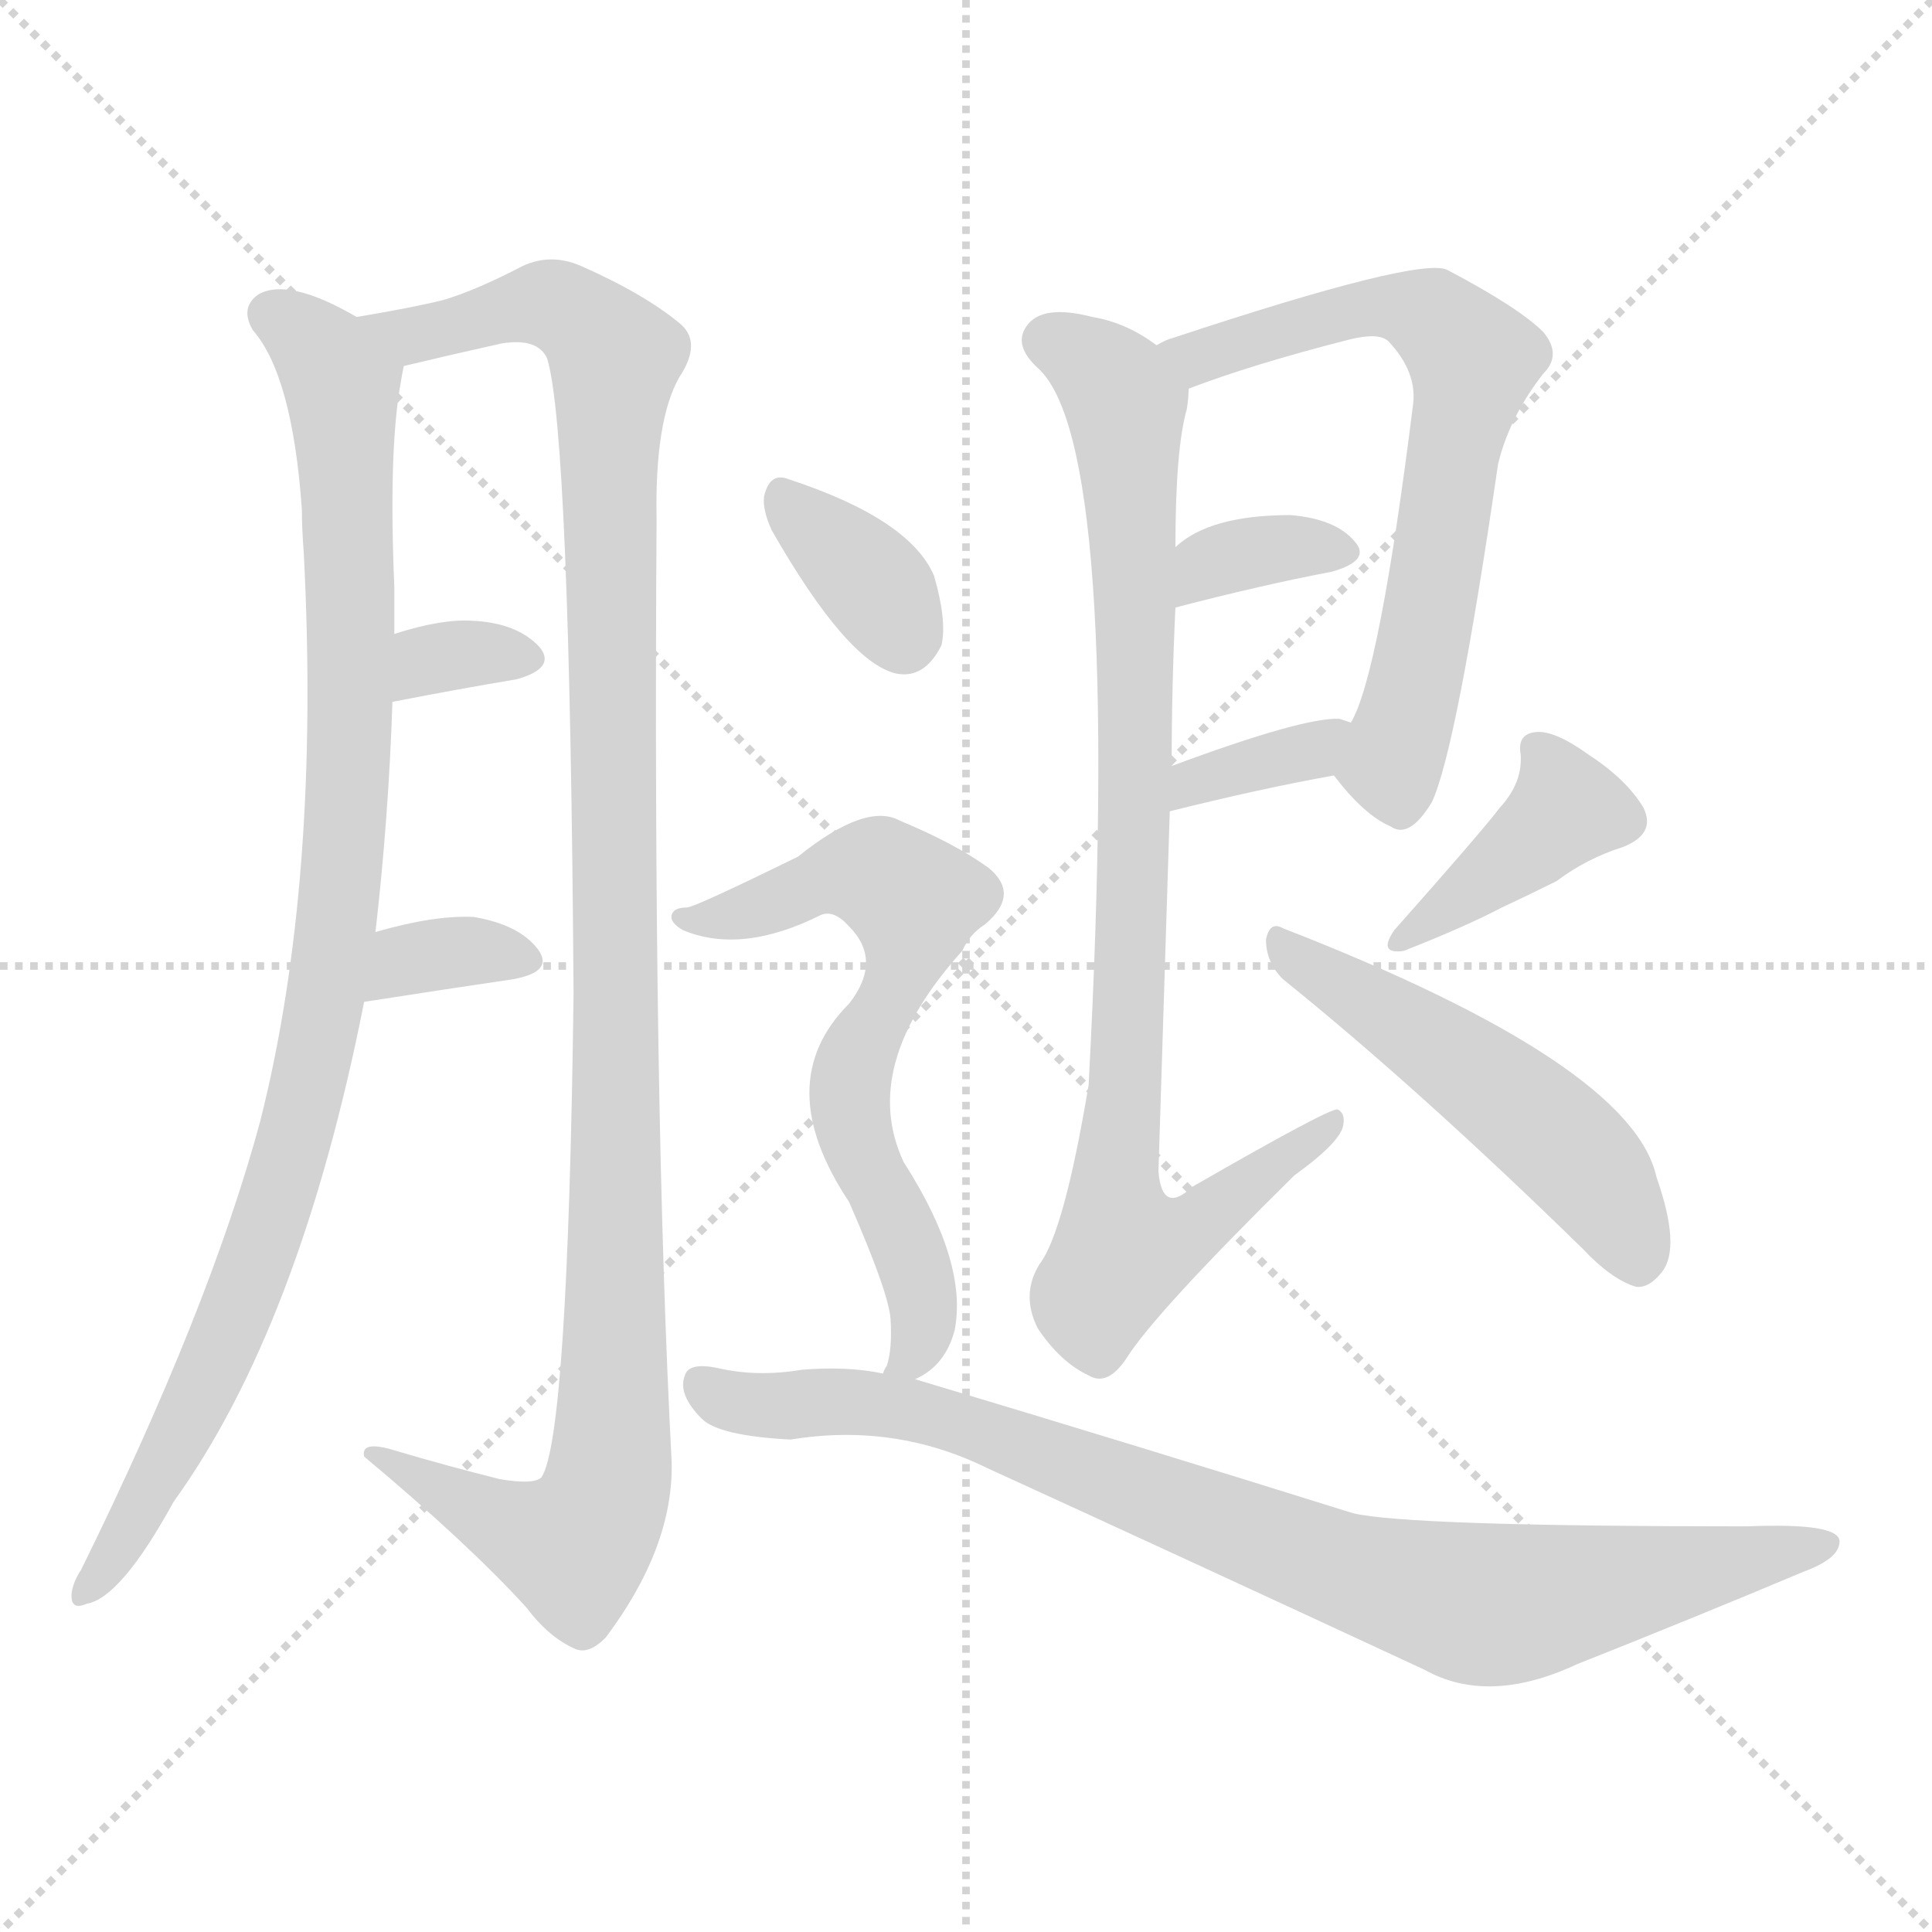
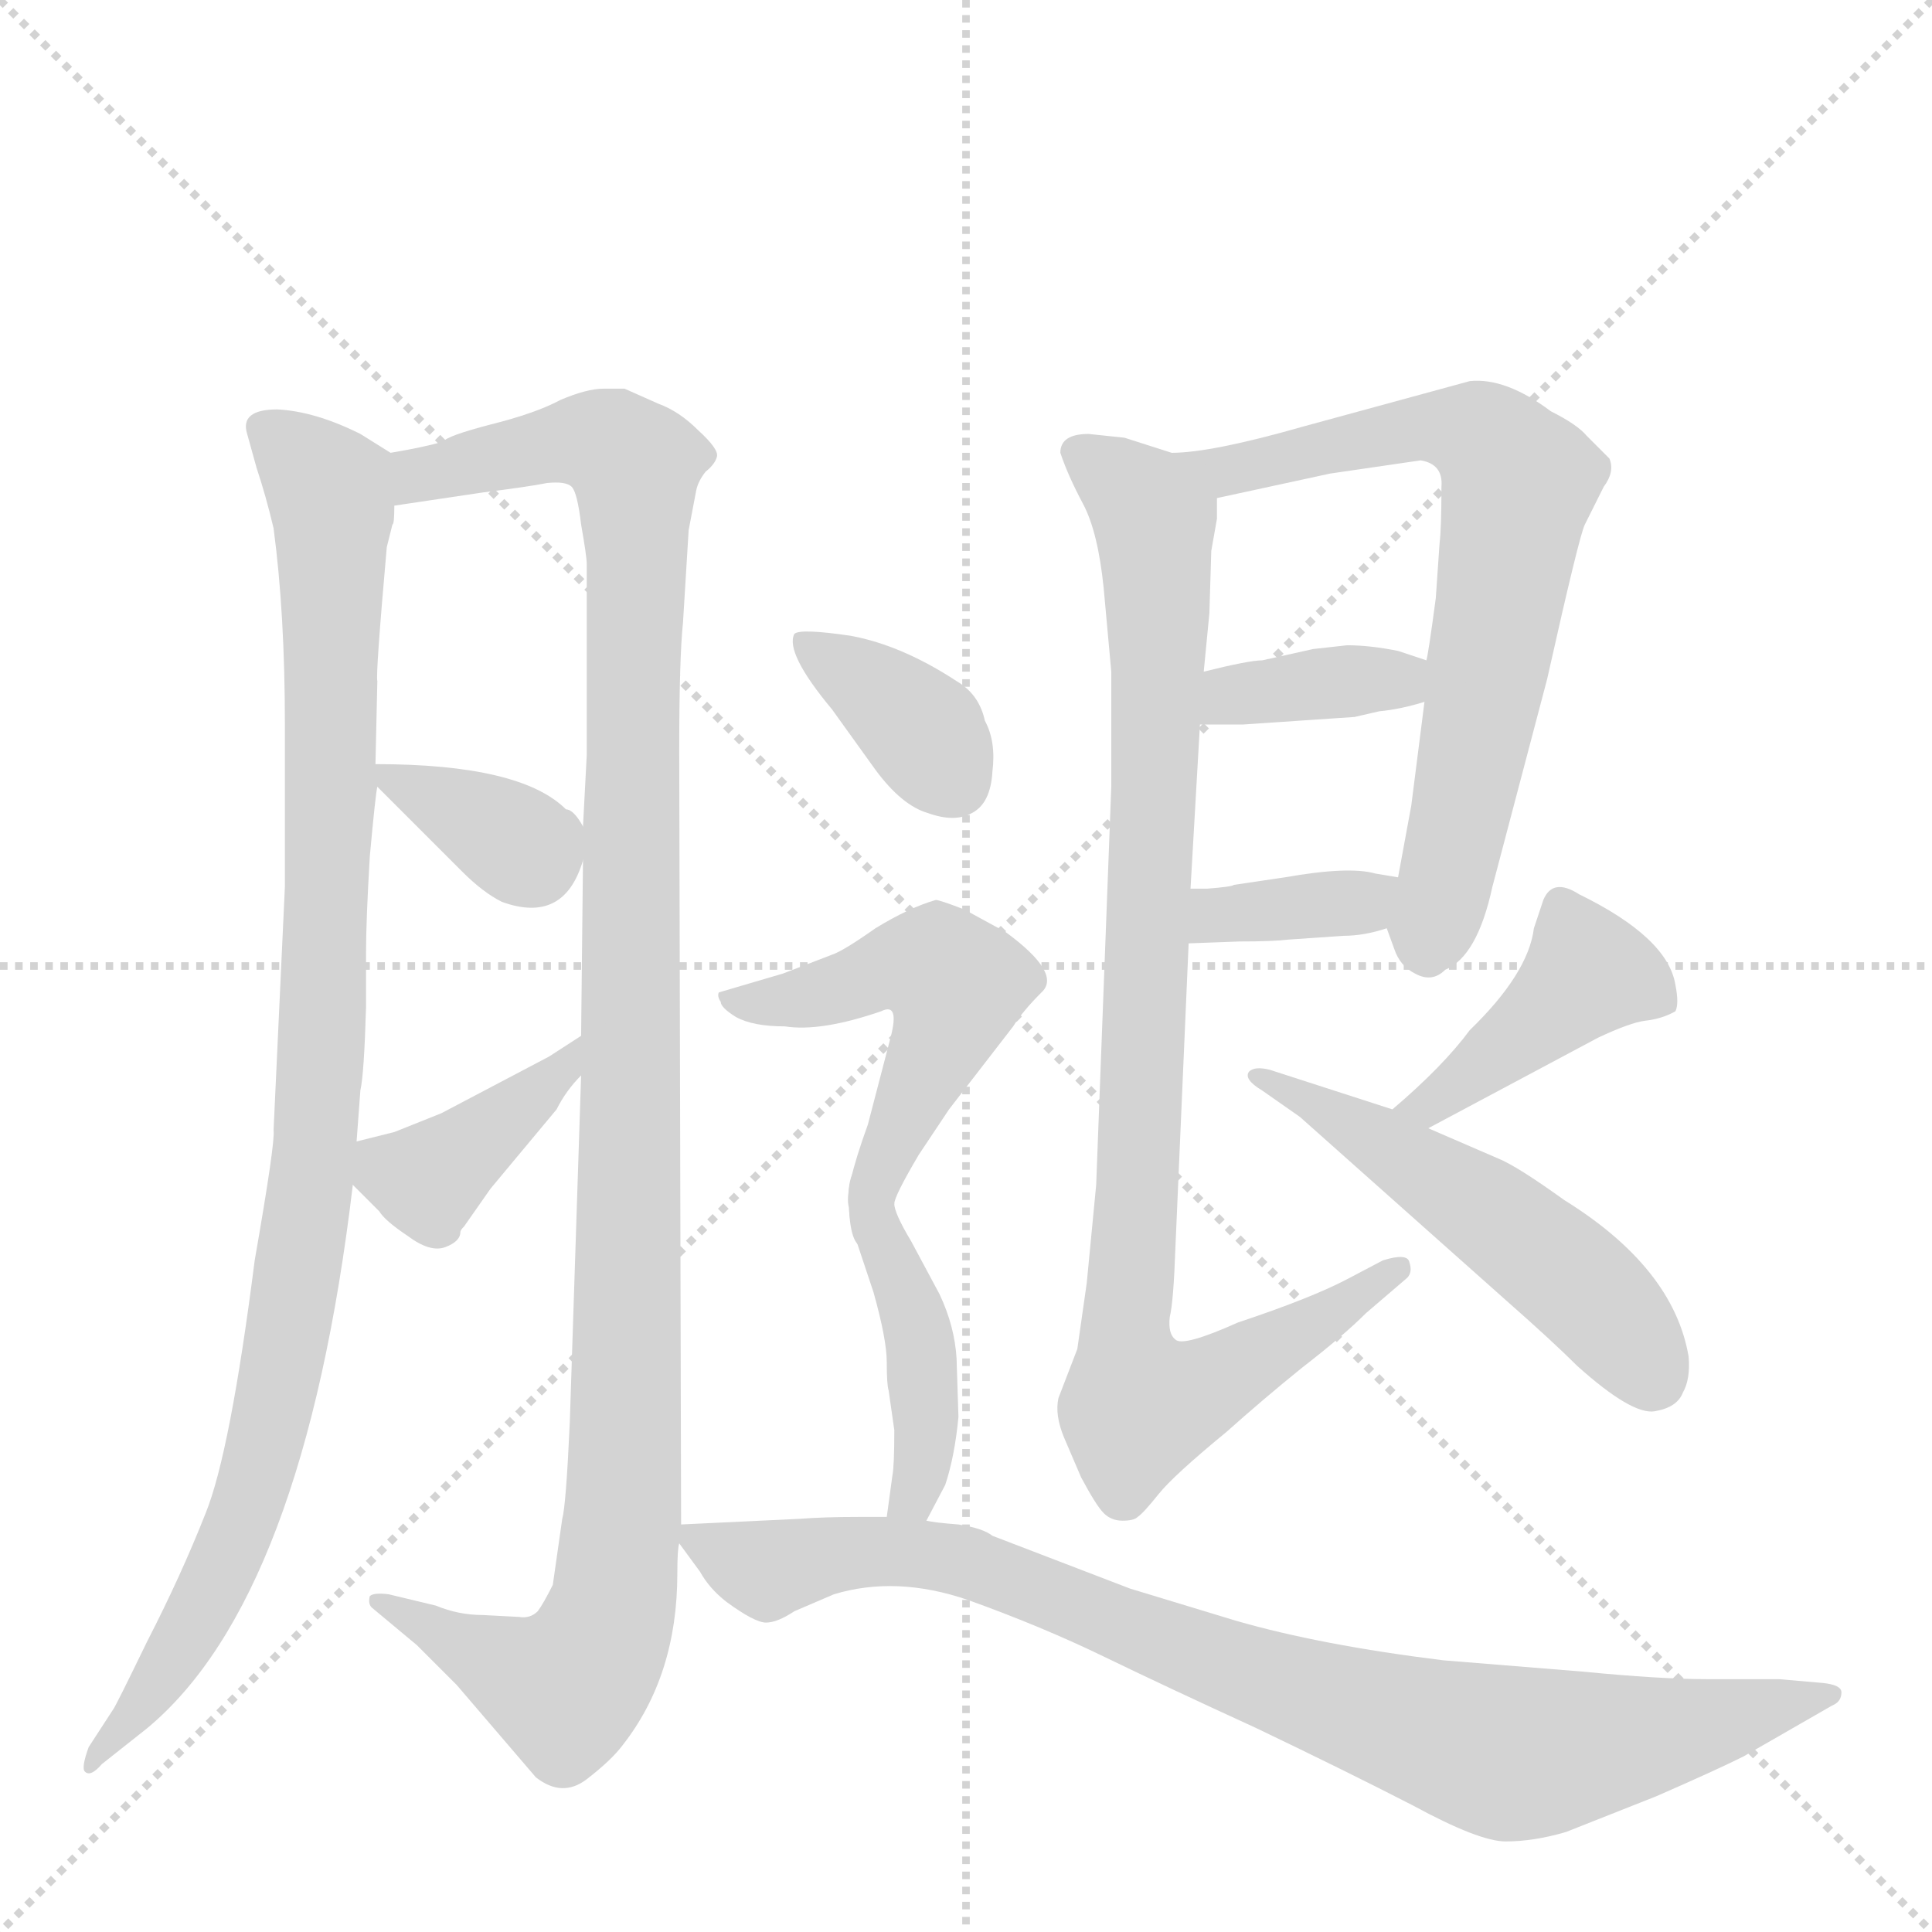
<svg xmlns="http://www.w3.org/2000/svg" version="1.1" viewBox="0 0 1024 1024">
  <g stroke="lightgray" stroke-dasharray="1,1" stroke-width="1" transform="scale(4, 4)">
    <line x1="0" y1="0" x2="256" y2="256" />
    <line x1="256" y1="0" x2="0" y2="256" />
    <line x1="128" y1="0" x2="128" y2="256" />
    <line x1="0" y1="128" x2="256" y2="128" />
  </g>
-   <g transform="scale(1, -1) translate(0, -900)">
+   <g transform="scale(1, -1) translate(0, -860)">
    <style type="text/css">
      
        @keyframes keyframes0 {
          from {
            stroke: blue;
-             stroke-dashoffset: 974;
-             stroke-width: 128;
-           }
-           76% {
+             stroke-dashoffset: 1004;
+             stroke-width: 128;
+           }
+           77% {
            animation-timing-function: step-end;
            stroke: blue;
            stroke-dashoffset: 0;
            stroke-width: 128;
          }
          to {
            stroke: black;
            stroke-width: 1024;
          }
        }
        #make-me-a-hanzi-animation-0 {
-           animation: keyframes0 1.043s both;
+           animation: keyframes0 1.067s both;
          animation-delay: 0s;
          animation-timing-function: linear;
        }
      
        @keyframes keyframes1 {
          from {
            stroke: blue;
-             stroke-dashoffset: 1145;
+             stroke-dashoffset: 1149;
            stroke-width: 128;
          }
          79% {
            animation-timing-function: step-end;
            stroke: blue;
            stroke-dashoffset: 0;
            stroke-width: 128;
          }
          to {
            stroke: black;
            stroke-width: 1024;
          }
        }
        #make-me-a-hanzi-animation-1 {
-           animation: keyframes1 1.182s both;
-           animation-delay: 1.043s;
+           animation: keyframes1 1.185s both;
+           animation-delay: 1.067s;
          animation-timing-function: linear;
        }
      
        @keyframes keyframes2 {
          from {
            stroke: blue;
-             stroke-dashoffset: 326;
-             stroke-width: 128;
-           }
-           51% {
+             stroke-dashoffset: 356;
+             stroke-width: 128;
+           }
+           54% {
            animation-timing-function: step-end;
            stroke: blue;
            stroke-dashoffset: 0;
            stroke-width: 128;
          }
          to {
            stroke: black;
            stroke-width: 1024;
          }
        }
        #make-me-a-hanzi-animation-2 {
-           animation: keyframes2 0.515s both;
-           animation-delay: 2.224s;
+           animation: keyframes2 0.54s both;
+           animation-delay: 2.252s;
          animation-timing-function: linear;
        }
      
        @keyframes keyframes3 {
          from {
            stroke: blue;
-             stroke-dashoffset: 340;
-             stroke-width: 128;
-           }
-           53% {
+             stroke-dashoffset: 396;
+             stroke-width: 128;
+           }
+           56% {
            animation-timing-function: step-end;
            stroke: blue;
            stroke-dashoffset: 0;
            stroke-width: 128;
          }
          to {
            stroke: black;
            stroke-width: 1024;
          }
        }
        #make-me-a-hanzi-animation-3 {
-           animation: keyframes3 0.527s both;
-           animation-delay: 2.74s;
+           animation: keyframes3 0.572s both;
+           animation-delay: 2.792s;
          animation-timing-function: linear;
        }
      
        @keyframes keyframes4 {
          from {
            stroke: blue;
-             stroke-dashoffset: 667;
-             stroke-width: 128;
-           }
-           68% {
+             stroke-dashoffset: 705;
+             stroke-width: 128;
+           }
+           70% {
            animation-timing-function: step-end;
            stroke: blue;
            stroke-dashoffset: 0;
            stroke-width: 128;
          }
          to {
            stroke: black;
            stroke-width: 1024;
          }
        }
        #make-me-a-hanzi-animation-4 {
-           animation: keyframes4 0.793s both;
-           animation-delay: 3.266s;
+           animation: keyframes4 0.824s both;
+           animation-delay: 3.364s;
          animation-timing-function: linear;
        }
      
        @keyframes keyframes5 {
          from {
            stroke: blue;
-             stroke-dashoffset: 346;
-             stroke-width: 128;
-           }
-           53% {
+             stroke-dashoffset: 366;
+             stroke-width: 128;
+           }
+           54% {
            animation-timing-function: step-end;
            stroke: blue;
            stroke-dashoffset: 0;
            stroke-width: 128;
          }
          to {
            stroke: black;
            stroke-width: 1024;
          }
        }
        #make-me-a-hanzi-animation-5 {
-           animation: keyframes5 0.532s both;
-           animation-delay: 4.059s;
+           animation: keyframes5 0.548s both;
+           animation-delay: 4.188s;
          animation-timing-function: linear;
        }
      
        @keyframes keyframes6 {
          from {
            stroke: blue;
-             stroke-dashoffset: 351;
-             stroke-width: 128;
-           }
-           53% {
+             stroke-dashoffset: 359;
+             stroke-width: 128;
+           }
+           54% {
            animation-timing-function: step-end;
            stroke: blue;
            stroke-dashoffset: 0;
            stroke-width: 128;
          }
          to {
            stroke: black;
            stroke-width: 1024;
          }
        }
        #make-me-a-hanzi-animation-6 {
-           animation: keyframes6 0.536s both;
-           animation-delay: 4.591s;
+           animation: keyframes6 0.542s both;
+           animation-delay: 4.736s;
          animation-timing-function: linear;
        }
      
        @keyframes keyframes7 {
          from {
            stroke: blue;
-             stroke-dashoffset: 895;
+             stroke-dashoffset: 935;
+             stroke-width: 128;
+           }
+           75% {
+             animation-timing-function: step-end;
+             stroke: blue;
+             stroke-dashoffset: 0;
+             stroke-width: 128;
+           }
+           to {
+             stroke: black;
+             stroke-width: 1024;
+           }
+         }
+         #make-me-a-hanzi-animation-7 {
+           animation: keyframes7 1.011s both;
+           animation-delay: 5.278s;
+           animation-timing-function: linear;
+         }
+       
+         @keyframes keyframes8 {
+           from {
+             stroke: blue;
+             stroke-dashoffset: 419;
+             stroke-width: 128;
+           }
+           58% {
+             animation-timing-function: step-end;
+             stroke: blue;
+             stroke-dashoffset: 0;
+             stroke-width: 128;
+           }
+           to {
+             stroke: black;
+             stroke-width: 1024;
+           }
+         }
+         #make-me-a-hanzi-animation-8 {
+           animation: keyframes8 0.591s both;
+           animation-delay: 6.289s;
+           animation-timing-function: linear;
+         }
+       
+         @keyframes keyframes9 {
+           from {
+             stroke: blue;
+             stroke-dashoffset: 522;
+             stroke-width: 128;
+           }
+           63% {
+             animation-timing-function: step-end;
+             stroke: blue;
+             stroke-dashoffset: 0;
+             stroke-width: 128;
+           }
+           to {
+             stroke: black;
+             stroke-width: 1024;
+           }
+         }
+         #make-me-a-hanzi-animation-9 {
+           animation: keyframes9 0.675s both;
+           animation-delay: 6.88s;
+           animation-timing-function: linear;
+         }
+       
+         @keyframes keyframes10 {
+           from {
+             stroke: blue;
+             stroke-dashoffset: 366;
+             stroke-width: 128;
+           }
+           54% {
+             animation-timing-function: step-end;
+             stroke: blue;
+             stroke-dashoffset: 0;
+             stroke-width: 128;
+           }
+           to {
+             stroke: black;
+             stroke-width: 1024;
+           }
+         }
+         #make-me-a-hanzi-animation-10 {
+           animation: keyframes10 0.548s both;
+           animation-delay: 7.555s;
+           animation-timing-function: linear;
+         }
+       
+         @keyframes keyframes11 {
+           from {
+             stroke: blue;
+             stroke-dashoffset: 501;
+             stroke-width: 128;
+           }
+           62% {
+             animation-timing-function: step-end;
+             stroke: blue;
+             stroke-dashoffset: 0;
+             stroke-width: 128;
+           }
+           to {
+             stroke: black;
+             stroke-width: 1024;
+           }
+         }
+         #make-me-a-hanzi-animation-11 {
+           animation: keyframes11 0.658s both;
+           animation-delay: 8.102s;
+           animation-timing-function: linear;
+         }
+       
+         @keyframes keyframes12 {
+           from {
+             stroke: blue;
+             stroke-dashoffset: 422;
+             stroke-width: 128;
+           }
+           58% {
+             animation-timing-function: step-end;
+             stroke: blue;
+             stroke-dashoffset: 0;
+             stroke-width: 128;
+           }
+           to {
+             stroke: black;
+             stroke-width: 1024;
+           }
+         }
+         #make-me-a-hanzi-animation-12 {
+           animation: keyframes12 0.593s both;
+           animation-delay: 8.76s;
+           animation-timing-function: linear;
+         }
+       
+         @keyframes keyframes13 {
+           from {
+             stroke: blue;
+             stroke-dashoffset: 882;
            stroke-width: 128;
          }
          74% {
            animation-timing-function: step-end;
            stroke: blue;
            stroke-dashoffset: 0;
            stroke-width: 128;
          }
          to {
            stroke: black;
            stroke-width: 1024;
          }
        }
-         #make-me-a-hanzi-animation-7 {
-           animation: keyframes7 0.978s both;
-           animation-delay: 5.126s;
-           animation-timing-function: linear;
-         }
-       
-         @keyframes keyframes8 {
-           from {
-             stroke: blue;
-             stroke-dashoffset: 392;
-             stroke-width: 128;
-           }
-           56% {
-             animation-timing-function: step-end;
-             stroke: blue;
-             stroke-dashoffset: 0;
-             stroke-width: 128;
-           }
-           to {
-             stroke: black;
-             stroke-width: 1024;
-           }
-         }
-         #make-me-a-hanzi-animation-8 {
-           animation: keyframes8 0.569s both;
-           animation-delay: 6.105s;
-           animation-timing-function: linear;
-         }
-       
-         @keyframes keyframes9 {
-           from {
-             stroke: blue;
-             stroke-dashoffset: 512;
-             stroke-width: 128;
-           }
-           63% {
-             animation-timing-function: step-end;
-             stroke: blue;
-             stroke-dashoffset: 0;
-             stroke-width: 128;
-           }
-           to {
-             stroke: black;
-             stroke-width: 1024;
-           }
-         }
-         #make-me-a-hanzi-animation-9 {
-           animation: keyframes9 0.667s both;
-           animation-delay: 6.674s;
-           animation-timing-function: linear;
-         }
-       
-         @keyframes keyframes10 {
-           from {
-             stroke: blue;
-             stroke-dashoffset: 351;
-             stroke-width: 128;
-           }
-           53% {
-             animation-timing-function: step-end;
-             stroke: blue;
-             stroke-dashoffset: 0;
-             stroke-width: 128;
-           }
-           to {
-             stroke: black;
-             stroke-width: 1024;
-           }
-         }
-         #make-me-a-hanzi-animation-10 {
-           animation: keyframes10 0.536s both;
-           animation-delay: 7.34s;
-           animation-timing-function: linear;
-         }
-       
-         @keyframes keyframes11 {
-           from {
-             stroke: blue;
-             stroke-dashoffset: 657;
-             stroke-width: 128;
-           }
-           68% {
-             animation-timing-function: step-end;
-             stroke: blue;
-             stroke-dashoffset: 0;
-             stroke-width: 128;
-           }
-           to {
-             stroke: black;
-             stroke-width: 1024;
-           }
-         }
-         #make-me-a-hanzi-animation-11 {
-           animation: keyframes11 0.785s both;
-           animation-delay: 7.876s;
-           animation-timing-function: linear;
-         }
-       
-         @keyframes keyframes12 {
-           from {
-             stroke: blue;
-             stroke-dashoffset: 875;
-             stroke-width: 128;
-           }
-           74% {
-             animation-timing-function: step-end;
-             stroke: blue;
-             stroke-dashoffset: 0;
-             stroke-width: 128;
-           }
-           to {
-             stroke: black;
-             stroke-width: 1024;
-           }
-         }
-         #make-me-a-hanzi-animation-12 {
-           animation: keyframes12 0.962s both;
-           animation-delay: 8.661s;
+         #make-me-a-hanzi-animation-13 {
+           animation: keyframes13 0.968s both;
+           animation-delay: 9.354s;
          animation-timing-function: linear;
        }
      
    </style>
-     <path d="M 199 406 Q 206 467 208 528 L 209 564 Q 209 577 209 589 Q 206 659 212 695 Q 213 701 214 706 C 216 719 216 719 189 732 Q 153 753 137 744 Q 127 737 134 725 Q 155 701 160 630 Q 160 620 161 607 Q 170 433 138 306 Q 111 206 43 68 Q 39 62 38 56 Q 37 46 46 50 Q 64 53 92 104 Q 159 197 193 369 L 199 406 Z" fill="lightgray" />
-     <path d="M 214 706 Q 239 712 266 718 Q 285 721 290 710 Q 302 671 304 373 Q 301 138 287 117 Q 283 113 265 116 Q 237 123 210 131 Q 191 137 193 128 Q 248 82 279 48 Q 291 32 305 26 Q 312 23 321 32 Q 357 80 356 125 Q 346 315 348 625 Q 347 677 360 700 Q 372 718 361 728 Q 342 744 308 759 Q 292 766 277 759 Q 252 746 235 741 Q 219 737 189 732 C 159 727 185 699 214 706 Z" fill="lightgray" />
-     <path d="M 208 528 Q 244 535 274 540 Q 295 546 286 557 Q 274 570 250 571 Q 234 572 209 564 C 180 555 179 522 208 528 Z" fill="lightgray" />
-     <path d="M 193 369 Q 238 376 272 381 Q 294 385 285 397 Q 275 410 251 414 Q 230 415 199 406 C 170 398 163 364 193 369 Z" fill="lightgray" />
-     <path d="M 707 489 Q 723 468 737 462 Q 747 455 759 475 Q 772 503 794 654 Q 800 679 818 702 Q 828 712 818 724 Q 805 737 767 757 Q 752 764 622 721 Q 618 720 613 717 C 585 706 602 684 630 694 Q 664 707 715 720 Q 731 724 736 719 Q 751 703 749 686 Q 731 542 716 517 C 705 491 705 491 707 489 Z" fill="lightgray" />
-     <path d="M 623 578 Q 669 590 706 597 Q 727 603 718 613 Q 708 625 684 627 Q 641 627 623 610 C 600 590 594 570 623 578 Z" fill="lightgray" />
-     <path d="M 620 470 Q 668 482 707 489 C 737 494 744 508 716 517 Q 713 518 710 519 Q 691 520 621 494 C 593 484 591 463 620 470 Z" fill="lightgray" />
-     <path d="M 613 717 Q 597 729 579 732 Q 552 739 544 727 Q 537 717 550 705 Q 595 665 577 325 Q 564 247 551 230 Q 541 214 550 196 Q 562 178 577 171 Q 587 165 597 180 Q 612 204 686 277 Q 711 295 712 304 Q 713 310 709 312 Q 705 313 632 271 Q 616 256 614 279 Q 617 373 620 470 L 621 494 Q 621 536 623 578 L 623 610 Q 623 662 629 683 Q 630 689 630 694 C 632 706 632 706 613 717 Z" fill="lightgray" />
-     <path d="M 795 472 Q 786 460 739 407 Q 730 394 744 396 Q 777 409 796 419 Q 811 426 825 433 Q 841 445 860 451 Q 878 458 871 472 Q 862 487 842 500 Q 824 513 814 512 Q 804 511 806 500 Q 807 485 795 472 Z" fill="lightgray" />
-     <path d="M 680 381 Q 752 323 839 238 Q 854 222 867 218 Q 874 217 881 226 Q 891 239 878 276 Q 865 336 680 408 Q 673 412 671 402 Q 671 390 680 381 Z" fill="lightgray" />
-     <path d="M 409 619 Q 449 549 475 543 Q 490 540 499 558 Q 502 571 495 595 Q 482 625 418 646 Q 408 650 405 637 Q 404 630 409 619 Z" fill="lightgray" />
-     <path d="M 485 169 Q 501 176 506 195 Q 513 231 479 284 Q 455 335 510 396 Q 514 405 522 410 Q 541 426 524 440 Q 506 453 477 465 Q 459 475 423 446 Q 368 419 364 419 Q 357 419 356 415 Q 355 411 362 407 Q 393 394 435 415 Q 442 418 450 409 Q 468 391 450 368 Q 408 326 450 263 Q 471 215 472 201 Q 473 185 470 176 Q 469 175 468 172 C 463 154 463 154 485 169 Z" fill="lightgray" />
-     <path d="M 468 172 Q 449 176 425 174 Q 401 170 380 175 Q 365 178 363 171 Q 359 161 372 148 Q 381 139 419 137 Q 474 146 523 122 Q 628 74 755 15 Q 789 -4 836 18 Q 899 43 956 67 Q 975 74 975 83 Q 975 93 926 91 Q 746 91 717 98 Q 602 134 485 169 L 468 172 Z" fill="lightgray" />
+     <path d="M 207 620 L 191 630 Q 167 642 147 643 Q 127 643 131 630 L 136 612 Q 141 597 145 580 Q 151 535 151 476 L 151 390 L 145 261 Q 146 255 135 192 Q 122 90 109 58 Q 96 25 78 -10 Q 61 -45 60 -46 L 47 -66 Q 43 -77 45 -79 Q 48 -82 54 -75 L 78 -56 Q 161 13 187 232 L 189 255 L 191 282 Q 193 291 194 326 L 194 355 Q 194 372 196 406 Q 199 439 200 443 L 199 455 L 200 499 Q 199 502 205 570 L 208 582 Q 209 582 209 592 C 213 616 213 616 207 620 Z" fill="lightgray" />
+     <path d="M 361 52 L 360 462 Q 360 511 362 530 L 365 579 L 369 600 Q 370 605 374 610 Q 379 614 380 618 Q 381 622 370 632 Q 360 642 349 646 L 331 654 L 320 654 Q 311 654 297 648 Q 284 641 260 635 Q 237 629 235 626 Q 225 623 207 620 C 178 614 179 588 209 592 L 256 599 Q 280 602 290 604 Q 300 605 303 602 Q 306 599 308 582 Q 311 565 311 561 L 311 460 L 309 422 L 309 404 L 308 311 L 308 290 L 302 106 Q 300 62 298 55 L 293 20 Q 288 10 285 6 Q 281 2 275 3 L 256 4 Q 243 4 231 9 L 206 15 Q 198 16 196 14 Q 195 10 197 8 L 221 -12 L 242 -33 L 284 -82 Q 298 -93 311 -83 Q 324 -73 330 -65 Q 359 -28 359 26 Q 359 39 360 42 L 361 52 Z" fill="lightgray" />
+     <path d="M 200 443 L 245 398 Q 256 387 266 382 Q 299 370 309 404 C 313 416 313 416 309 422 Q 304 431 300 431 Q 276 455 199 455 C 188 455 188 455 200 443 Z" fill="lightgray" />
+     <path d="M 187 232 L 201 218 Q 204 213 216 205 Q 228 196 236 199 Q 244 202 244 207 Q 244 208 246 210 L 260 230 L 295 272 Q 300 282 308 290 C 328 312 333 327 308 311 L 291 300 L 234 270 L 209 260 L 189 255 C 169 250 169 250 187 232 Z" fill="lightgray" />
+     <path d="M 735 368 L 739 357 Q 742 348 750 344 Q 759 339 766 346 Q 783 353 791 390 L 820 500 Q 837 576 840 582 L 850 602 Q 856 610 853 617 L 841 629 Q 836 635 822 642 Q 798 660 779 658 L 691 634 Q 642 620 621 620 C 591 618 616 590 645 596 L 705 609 L 753 616 Q 765 614 764 602 Q 764 580 763 572 L 761 543 Q 757 513 756 510 L 755 488 L 748 433 L 741 395 C 736 366 734 370 735 368 Z" fill="lightgray" />
+     <path d="M 659 476 L 718 480 L 731 483 Q 742 484 755 488 C 784 496 784 501 756 510 L 741 515 Q 726 518 714 518 L 696 516 L 669 510 Q 662 510 638 504 C 609 497 606 476 636 476 L 659 476 Z" fill="lightgray" />
+     <path d="M 630 360 L 657 361 Q 675 361 683 362 L 712 364 Q 723 364 735 368 C 764 377 771 390 741 395 L 729 397 Q 715 401 681 395 L 654 391 Q 653 390 640 389 L 631 389 C 601 389 600 359 630 360 Z" fill="lightgray" />
+     <path d="M 596 628 L 577 630 Q 562 630 562 620 Q 566 608 574 593 Q 582 578 585 548 L 589 504 L 589 443 L 581 232 L 576 180 L 571 145 L 561 119 Q 559 110 564 98 L 573 77 Q 581 62 585 58 Q 589 54 595 54 Q 601 54 603 56 Q 606 58 614 68 Q 622 78 650 101 Q 669 118 690 135 Q 712 152 724 164 L 745 182 Q 749 185 747 191 Q 746 196 733 192 L 714 182 Q 695 172 656 159 Q 627 146 623 150 Q 619 153 620 162 Q 622 170 623 199 L 630 360 L 631 389 L 636 476 L 638 504 L 641 535 L 642 568 L 645 585 L 645 596 C 646 612 646 612 621 620 L 596 628 Z" fill="lightgray" />
+     <path d="M 757 262 L 847 310 Q 864 318 872 319 Q 881 320 888 324 Q 890 328 888 338 Q 884 363 837 386 Q 823 395 818 383 L 813 368 Q 810 344 779 314 Q 765 295 738 272 C 715 252 731 248 757 262 Z" fill="lightgray" />
+     <path d="M 794 246 L 757 262 L 738 272 L 673 293 Q 665 295 662 292 Q 659 288 669 282 L 689 268 L 798 171 Q 823 149 836 136 Q 865 110 877 112 Q 889 114 892 122 Q 896 129 895 141 Q 887 188 829 224 Q 804 242 794 246 Z" fill="lightgray" />
+     <path d="M 421 524 Q 416 514 441 484 L 464 452 Q 478 433 492 429 Q 506 424 515 429 Q 525 434 526 451 Q 528 467 522 478 Q 519 492 507 499 Q 478 518 451 523 Q 424 527 421 524 Z" fill="lightgray" />
+     <path d="M 474 222 Q 474 226 487 248 L 503 272 L 537 316 Q 542 324 552 334 Q 563 344 533 366 L 511 378 Q 498 383 496 383 Q 482 379 464 368 Q 447 356 441 354 L 415 344 L 381 334 Q 380 332 382 329 Q 382 326 390 321 Q 399 316 416 316 Q 435 313 467 324 Q 477 329 472 310 L 460 264 Q 447 228 450 220 C 451 190 463 194 474 222 Z" fill="lightgray" />
+     <path d="M 508 109 L 507 140 Q 506 157 498 174 L 483 202 Q 474 217 474 222 C 467 251 447 250 450 220 Q 450 214 453 205 L 463 175 Q 470 150 470 138 Q 470 126 471 123 L 474 102 Q 474 83 473 78 L 470 56 C 466 26 477 27 491 54 L 501 73 Q 506 88 508 109 Z" fill="lightgray" />
+     <path d="M 470 56 L 455 56 Q 437 56 424 55 L 361 52 C 353 52 353 52 360 42 L 371 27 Q 376 18 385 11 Q 400 0 406 0 Q 412 0 421 6 L 442 15 Q 475 25 513 12 Q 552 -2 585 -18 Q 618 -34 666 -56 Q 714 -79 749 -97 Q 784 -116 798 -116 Q 813 -116 830 -111 L 878 -92 Q 910 -78 924 -71 L 971 -44 Q 976 -42 976 -37 Q 976 -33 966 -32 L 943 -30 L 905 -30 Q 880 -30 839 -26 L 765 -20 Q 700 -12 655 1 L 599 18 L 526 46 Q 521 50 508 52 Q 495 53 491 54 L 470 56 Z" fill="lightgray" />
    <clipPath id="make-me-a-hanzi-clip-0">
-       <path d="M 199 406 Q 206 467 208 528 L 209 564 Q 209 577 209 589 Q 206 659 212 695 Q 213 701 214 706 C 216 719 216 719 189 732 Q 153 753 137 744 Q 127 737 134 725 Q 155 701 160 630 Q 160 620 161 607 Q 170 433 138 306 Q 111 206 43 68 Q 39 62 38 56 Q 37 46 46 50 Q 64 53 92 104 Q 159 197 193 369 L 199 406 Z" />
-     </clipPath>
-     <path clip-path="url(#make-me-a-hanzi-clip-0)" d="M 144 733 L 170 715 L 181 694 L 186 521 L 178 403 L 156 293 L 130 217 L 96 140 L 47 59" fill="none" id="make-me-a-hanzi-animation-0" stroke-dasharray="846 1692" stroke-linecap="round" />
+       <path d="M 207 620 L 191 630 Q 167 642 147 643 Q 127 643 131 630 L 136 612 Q 141 597 145 580 Q 151 535 151 476 L 151 390 L 145 261 Q 146 255 135 192 Q 122 90 109 58 Q 96 25 78 -10 Q 61 -45 60 -46 L 47 -66 Q 43 -77 45 -79 Q 48 -82 54 -75 L 78 -56 Q 161 13 187 232 L 189 255 L 191 282 Q 193 291 194 326 L 194 355 Q 194 372 196 406 Q 199 439 200 443 L 199 455 L 200 499 Q 199 502 205 570 L 208 582 Q 209 582 209 592 C 213 616 213 616 207 620 Z" />
+     </clipPath>
+     <path clip-path="url(#make-me-a-hanzi-clip-0)" d="M 142 633 L 176 597 L 172 317 L 158 183 L 141 94 L 122 37 L 81 -36 L 48 -73" fill="none" id="make-me-a-hanzi-animation-0" stroke-dasharray="876 1752" stroke-linecap="round" />
    <clipPath id="make-me-a-hanzi-clip-1">
-       <path d="M 214 706 Q 239 712 266 718 Q 285 721 290 710 Q 302 671 304 373 Q 301 138 287 117 Q 283 113 265 116 Q 237 123 210 131 Q 191 137 193 128 Q 248 82 279 48 Q 291 32 305 26 Q 312 23 321 32 Q 357 80 356 125 Q 346 315 348 625 Q 347 677 360 700 Q 372 718 361 728 Q 342 744 308 759 Q 292 766 277 759 Q 252 746 235 741 Q 219 737 189 732 C 159 727 185 699 214 706 Z" />
-     </clipPath>
-     <path clip-path="url(#make-me-a-hanzi-clip-1)" d="M 198 733 L 219 723 L 290 739 L 317 722 L 326 709 L 323 120 L 304 80 L 261 95 L 202 126" fill="none" id="make-me-a-hanzi-animation-1" stroke-dasharray="1017 2034" stroke-linecap="round" />
+       <path d="M 361 52 L 360 462 Q 360 511 362 530 L 365 579 L 369 600 Q 370 605 374 610 Q 379 614 380 618 Q 381 622 370 632 Q 360 642 349 646 L 331 654 L 320 654 Q 311 654 297 648 Q 284 641 260 635 Q 237 629 235 626 Q 225 623 207 620 C 178 614 179 588 209 592 L 256 599 Q 280 602 290 604 Q 300 605 303 602 Q 306 599 308 582 Q 311 565 311 561 L 311 460 L 309 422 L 309 404 L 308 311 L 308 290 L 302 106 Q 300 62 298 55 L 293 20 Q 288 10 285 6 Q 281 2 275 3 L 256 4 Q 243 4 231 9 L 206 15 Q 198 16 196 14 Q 195 10 197 8 L 221 -12 L 242 -33 L 284 -82 Q 298 -93 311 -83 Q 324 -73 330 -65 Q 359 -28 359 26 Q 359 39 360 42 L 361 52 Z" />
+     </clipPath>
+     <path clip-path="url(#make-me-a-hanzi-clip-1)" d="M 216 600 L 222 609 L 312 627 L 336 612 L 332 107 L 324 5 L 300 -34 L 201 12" fill="none" id="make-me-a-hanzi-animation-1" stroke-dasharray="1021 2042" stroke-linecap="round" />
    <clipPath id="make-me-a-hanzi-clip-2">
-       <path d="M 208 528 Q 244 535 274 540 Q 295 546 286 557 Q 274 570 250 571 Q 234 572 209 564 C 180 555 179 522 208 528 Z" />
-     </clipPath>
-     <path clip-path="url(#make-me-a-hanzi-clip-2)" d="M 214 534 L 234 552 L 277 551" fill="none" id="make-me-a-hanzi-animation-2" stroke-dasharray="198 396" stroke-linecap="round" />
+       <path d="M 200 443 L 245 398 Q 256 387 266 382 Q 299 370 309 404 C 313 416 313 416 309 422 Q 304 431 300 431 Q 276 455 199 455 C 188 455 188 455 200 443 Z" />
+     </clipPath>
+     <path clip-path="url(#make-me-a-hanzi-clip-2)" d="M 209 450 L 279 409 L 296 418" fill="none" id="make-me-a-hanzi-animation-2" stroke-dasharray="228 456" stroke-linecap="round" />
    <clipPath id="make-me-a-hanzi-clip-3">
-       <path d="M 193 369 Q 238 376 272 381 Q 294 385 285 397 Q 275 410 251 414 Q 230 415 199 406 C 170 398 163 364 193 369 Z" />
-     </clipPath>
-     <path clip-path="url(#make-me-a-hanzi-clip-3)" d="M 201 374 L 208 386 L 224 393 L 254 396 L 276 391" fill="none" id="make-me-a-hanzi-animation-3" stroke-dasharray="212 424" stroke-linecap="round" />
+       <path d="M 187 232 L 201 218 Q 204 213 216 205 Q 228 196 236 199 Q 244 202 244 207 Q 244 208 246 210 L 260 230 L 295 272 Q 300 282 308 290 C 328 312 333 327 308 311 L 291 300 L 234 270 L 209 260 L 189 255 C 169 250 169 250 187 232 Z" />
+     </clipPath>
+     <path clip-path="url(#make-me-a-hanzi-clip-3)" d="M 196 249 L 225 235 L 298 292 L 305 306" fill="none" id="make-me-a-hanzi-animation-3" stroke-dasharray="268 536" stroke-linecap="round" />
    <clipPath id="make-me-a-hanzi-clip-4">
-       <path d="M 707 489 Q 723 468 737 462 Q 747 455 759 475 Q 772 503 794 654 Q 800 679 818 702 Q 828 712 818 724 Q 805 737 767 757 Q 752 764 622 721 Q 618 720 613 717 C 585 706 602 684 630 694 Q 664 707 715 720 Q 731 724 736 719 Q 751 703 749 686 Q 731 542 716 517 C 705 491 705 491 707 489 Z" />
-     </clipPath>
-     <path clip-path="url(#make-me-a-hanzi-clip-4)" d="M 620 713 L 644 714 L 733 738 L 755 734 L 781 709 L 752 546 L 737 495 L 743 478" fill="none" id="make-me-a-hanzi-animation-4" stroke-dasharray="539 1078" stroke-linecap="round" />
+       <path d="M 735 368 L 739 357 Q 742 348 750 344 Q 759 339 766 346 Q 783 353 791 390 L 820 500 Q 837 576 840 582 L 850 602 Q 856 610 853 617 L 841 629 Q 836 635 822 642 Q 798 660 779 658 L 691 634 Q 642 620 621 620 C 591 618 616 590 645 596 L 705 609 L 753 616 Q 765 614 764 602 Q 764 580 763 572 L 761 543 Q 757 513 756 510 L 755 488 L 748 433 L 741 395 C 736 366 734 370 735 368 Z" />
+     </clipPath>
+     <path clip-path="url(#make-me-a-hanzi-clip-4)" d="M 626 617 L 652 611 L 762 634 L 784 630 L 805 604 L 757 354" fill="none" id="make-me-a-hanzi-animation-4" stroke-dasharray="577 1154" stroke-linecap="round" />
    <clipPath id="make-me-a-hanzi-clip-5">
-       <path d="M 623 578 Q 669 590 706 597 Q 727 603 718 613 Q 708 625 684 627 Q 641 627 623 610 C 600 590 594 570 623 578 Z" />
-     </clipPath>
-     <path clip-path="url(#make-me-a-hanzi-clip-5)" d="M 630 583 L 647 604 L 689 611 L 709 607" fill="none" id="make-me-a-hanzi-animation-5" stroke-dasharray="218 436" stroke-linecap="round" />
+       <path d="M 659 476 L 718 480 L 731 483 Q 742 484 755 488 C 784 496 784 501 756 510 L 741 515 Q 726 518 714 518 L 696 516 L 669 510 Q 662 510 638 504 C 609 497 606 476 636 476 L 659 476 Z" />
+     </clipPath>
+     <path clip-path="url(#make-me-a-hanzi-clip-5)" d="M 642 483 L 653 491 L 693 497 L 740 500 L 747 494" fill="none" id="make-me-a-hanzi-animation-5" stroke-dasharray="238 476" stroke-linecap="round" />
    <clipPath id="make-me-a-hanzi-clip-6">
-       <path d="M 620 470 Q 668 482 707 489 C 737 494 744 508 716 517 Q 713 518 710 519 Q 691 520 621 494 C 593 484 591 463 620 470 Z" />
-     </clipPath>
-     <path clip-path="url(#make-me-a-hanzi-clip-6)" d="M 627 476 L 633 487 L 696 502 L 711 511" fill="none" id="make-me-a-hanzi-animation-6" stroke-dasharray="223 446" stroke-linecap="round" />
+       <path d="M 630 360 L 657 361 Q 675 361 683 362 L 712 364 Q 723 364 735 368 C 764 377 771 390 741 395 L 729 397 Q 715 401 681 395 L 654 391 Q 653 390 640 389 L 631 389 C 601 389 600 359 630 360 Z" />
+     </clipPath>
+     <path clip-path="url(#make-me-a-hanzi-clip-6)" d="M 636 367 L 649 376 L 715 381 L 734 389" fill="none" id="make-me-a-hanzi-animation-6" stroke-dasharray="231 462" stroke-linecap="round" />
    <clipPath id="make-me-a-hanzi-clip-7">
-       <path d="M 613 717 Q 597 729 579 732 Q 552 739 544 727 Q 537 717 550 705 Q 595 665 577 325 Q 564 247 551 230 Q 541 214 550 196 Q 562 178 577 171 Q 587 165 597 180 Q 612 204 686 277 Q 711 295 712 304 Q 713 310 709 312 Q 705 313 632 271 Q 616 256 614 279 Q 617 373 620 470 L 621 494 Q 621 536 623 578 L 623 610 Q 623 662 629 683 Q 630 689 630 694 C 632 706 632 706 613 717 Z" />
-     </clipPath>
-     <path clip-path="url(#make-me-a-hanzi-clip-7)" d="M 556 719 L 586 702 L 597 685 L 602 477 L 590 272 L 595 237 L 637 252 L 709 307" fill="none" id="make-me-a-hanzi-animation-7" stroke-dasharray="767 1534" stroke-linecap="round" />
+       <path d="M 596 628 L 577 630 Q 562 630 562 620 Q 566 608 574 593 Q 582 578 585 548 L 589 504 L 589 443 L 581 232 L 576 180 L 571 145 L 561 119 Q 559 110 564 98 L 573 77 Q 581 62 585 58 Q 589 54 595 54 Q 601 54 603 56 Q 606 58 614 68 Q 622 78 650 101 Q 669 118 690 135 Q 712 152 724 164 L 745 182 Q 749 185 747 191 Q 746 196 733 192 L 714 182 Q 695 172 656 159 Q 627 146 623 150 Q 619 153 620 162 Q 622 170 623 199 L 630 360 L 631 389 L 636 476 L 638 504 L 641 535 L 642 568 L 645 585 L 645 596 C 646 612 646 612 621 620 L 596 628 Z" />
+     </clipPath>
+     <path clip-path="url(#make-me-a-hanzi-clip-7)" d="M 574 619 L 605 595 L 612 578 L 611 412 L 596 159 L 603 114 L 638 124 L 740 188" fill="none" id="make-me-a-hanzi-animation-7" stroke-dasharray="807 1614" stroke-linecap="round" />
    <clipPath id="make-me-a-hanzi-clip-8">
-       <path d="M 795 472 Q 786 460 739 407 Q 730 394 744 396 Q 777 409 796 419 Q 811 426 825 433 Q 841 445 860 451 Q 878 458 871 472 Q 862 487 842 500 Q 824 513 814 512 Q 804 511 806 500 Q 807 485 795 472 Z" />
-     </clipPath>
-     <path clip-path="url(#make-me-a-hanzi-clip-8)" d="M 818 501 L 829 469 L 749 405" fill="none" id="make-me-a-hanzi-animation-8" stroke-dasharray="264 528" stroke-linecap="round" />
+       <path d="M 757 262 L 847 310 Q 864 318 872 319 Q 881 320 888 324 Q 890 328 888 338 Q 884 363 837 386 Q 823 395 818 383 L 813 368 Q 810 344 779 314 Q 765 295 738 272 C 715 252 731 248 757 262 Z" />
+     </clipPath>
+     <path clip-path="url(#make-me-a-hanzi-clip-8)" d="M 881 331 L 841 344 L 771 283 L 757 274 L 746 276" fill="none" id="make-me-a-hanzi-animation-8" stroke-dasharray="291 582" stroke-linecap="round" />
    <clipPath id="make-me-a-hanzi-clip-9">
-       <path d="M 680 381 Q 752 323 839 238 Q 854 222 867 218 Q 874 217 881 226 Q 891 239 878 276 Q 865 336 680 408 Q 673 412 671 402 Q 671 390 680 381 Z" />
-     </clipPath>
-     <path clip-path="url(#make-me-a-hanzi-clip-9)" d="M 680 398 L 764 344 L 832 290 L 856 260 L 868 232" fill="none" id="make-me-a-hanzi-animation-9" stroke-dasharray="384 768" stroke-linecap="round" />
+       <path d="M 794 246 L 757 262 L 738 272 L 673 293 Q 665 295 662 292 Q 659 288 669 282 L 689 268 L 798 171 Q 823 149 836 136 Q 865 110 877 112 Q 889 114 892 122 Q 896 129 895 141 Q 887 188 829 224 Q 804 242 794 246 Z" />
+     </clipPath>
+     <path clip-path="url(#make-me-a-hanzi-clip-9)" d="M 668 289 L 728 257 L 820 194 L 857 158 L 876 129" fill="none" id="make-me-a-hanzi-animation-9" stroke-dasharray="394 788" stroke-linecap="round" />
    <clipPath id="make-me-a-hanzi-clip-10">
-       <path d="M 409 619 Q 449 549 475 543 Q 490 540 499 558 Q 502 571 495 595 Q 482 625 418 646 Q 408 650 405 637 Q 404 630 409 619 Z" />
-     </clipPath>
-     <path clip-path="url(#make-me-a-hanzi-clip-10)" d="M 417 634 L 464 590 L 479 563" fill="none" id="make-me-a-hanzi-animation-10" stroke-dasharray="223 446" stroke-linecap="round" />
+       <path d="M 421 524 Q 416 514 441 484 L 464 452 Q 478 433 492 429 Q 506 424 515 429 Q 525 434 526 451 Q 528 467 522 478 Q 519 492 507 499 Q 478 518 451 523 Q 424 527 421 524 Z" />
+     </clipPath>
+     <path clip-path="url(#make-me-a-hanzi-clip-10)" d="M 426 520 L 485 476 L 505 446" fill="none" id="make-me-a-hanzi-animation-10" stroke-dasharray="238 476" stroke-linecap="round" />
    <clipPath id="make-me-a-hanzi-clip-11">
-       <path d="M 485 169 Q 501 176 506 195 Q 513 231 479 284 Q 455 335 510 396 Q 514 405 522 410 Q 541 426 524 440 Q 506 453 477 465 Q 459 475 423 446 Q 368 419 364 419 Q 357 419 356 415 Q 355 411 362 407 Q 393 394 435 415 Q 442 418 450 409 Q 468 391 450 368 Q 408 326 450 263 Q 471 215 472 201 Q 473 185 470 176 Q 469 175 468 172 C 463 154 463 154 485 169 Z" />
-     </clipPath>
-     <path clip-path="url(#make-me-a-hanzi-clip-11)" d="M 362 413 L 394 416 L 442 437 L 459 438 L 482 425 L 478 383 L 454 340 L 450 321 L 454 296 L 489 213 L 487 188 L 472 172" fill="none" id="make-me-a-hanzi-animation-11" stroke-dasharray="529 1058" stroke-linecap="round" />
+       <path d="M 474 222 Q 474 226 487 248 L 503 272 L 537 316 Q 542 324 552 334 Q 563 344 533 366 L 511 378 Q 498 383 496 383 Q 482 379 464 368 Q 447 356 441 354 L 415 344 L 381 334 Q 380 332 382 329 Q 382 326 390 321 Q 399 316 416 316 Q 435 313 467 324 Q 477 329 472 310 L 460 264 Q 447 228 450 220 C 451 190 463 194 474 222 Z" />
+     </clipPath>
+     <path clip-path="url(#make-me-a-hanzi-clip-11)" d="M 388 333 L 409 328 L 483 347 L 504 337 L 496 303 L 456 224" fill="none" id="make-me-a-hanzi-animation-11" stroke-dasharray="373 746" stroke-linecap="round" />
    <clipPath id="make-me-a-hanzi-clip-12">
-       <path d="M 468 172 Q 449 176 425 174 Q 401 170 380 175 Q 365 178 363 171 Q 359 161 372 148 Q 381 139 419 137 Q 474 146 523 122 Q 628 74 755 15 Q 789 -4 836 18 Q 899 43 956 67 Q 975 74 975 83 Q 975 93 926 91 Q 746 91 717 98 Q 602 134 485 169 L 468 172 Z" />
-     </clipPath>
-     <path clip-path="url(#make-me-a-hanzi-clip-12)" d="M 372 166 L 388 157 L 447 157 L 503 148 L 714 67 L 783 50 L 968 81" fill="none" id="make-me-a-hanzi-animation-12" stroke-dasharray="747 1494" stroke-linecap="round" />
+       <path d="M 508 109 L 507 140 Q 506 157 498 174 L 483 202 Q 474 217 474 222 C 467 251 447 250 450 220 Q 450 214 453 205 L 463 175 Q 470 150 470 138 Q 470 126 471 123 L 474 102 Q 474 83 473 78 L 470 56 C 466 26 477 27 491 54 L 501 73 Q 506 88 508 109 Z" />
+     </clipPath>
+     <path clip-path="url(#make-me-a-hanzi-clip-12)" d="M 457 214 L 465 209 L 487 153 L 490 93 L 484 67 L 476 61" fill="none" id="make-me-a-hanzi-animation-12" stroke-dasharray="294 588" stroke-linecap="round" />
+     <clipPath id="make-me-a-hanzi-clip-13">
+       <path d="M 470 56 L 455 56 Q 437 56 424 55 L 361 52 C 353 52 353 52 360 42 L 371 27 Q 376 18 385 11 Q 400 0 406 0 Q 412 0 421 6 L 442 15 Q 475 25 513 12 Q 552 -2 585 -18 Q 618 -34 666 -56 Q 714 -79 749 -97 Q 784 -116 798 -116 Q 813 -116 830 -111 L 878 -92 Q 910 -78 924 -71 L 971 -44 Q 976 -42 976 -37 Q 976 -33 966 -32 L 943 -30 L 905 -30 Q 880 -30 839 -26 L 765 -20 Q 700 -12 655 1 L 599 18 L 526 46 Q 521 50 508 52 Q 495 53 491 54 L 470 56 Z" />
+     </clipPath>
+     <path clip-path="url(#make-me-a-hanzi-clip-13)" d="M 369 46 L 406 28 L 447 37 L 501 35 L 702 -41 L 801 -69 L 874 -60 L 969 -38" fill="none" id="make-me-a-hanzi-animation-13" stroke-dasharray="754 1508" stroke-linecap="round" />
  </g>
</svg>
